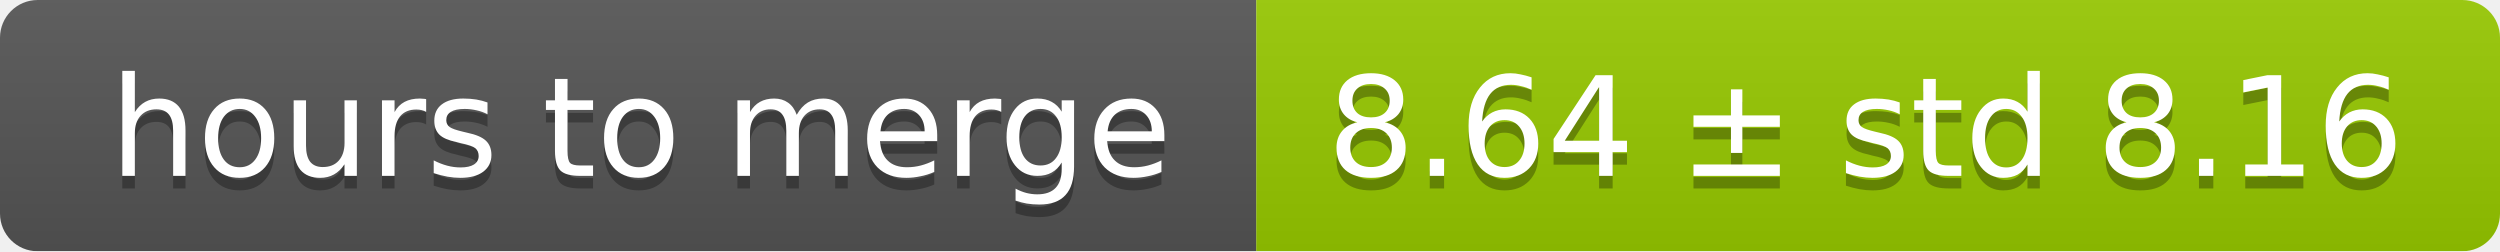
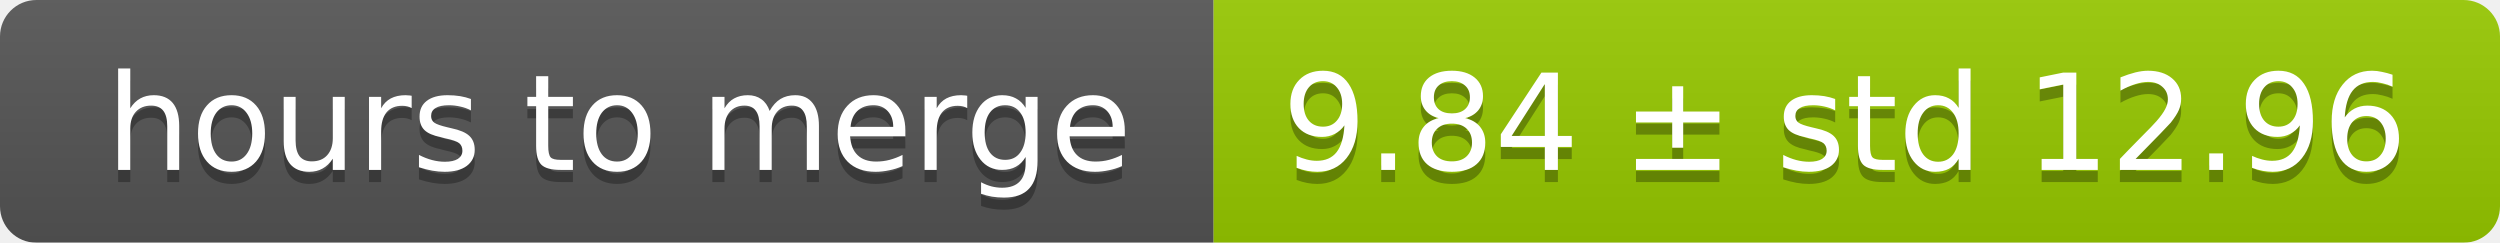
- <svg xmlns="http://www.w3.org/2000/svg" width="199" height="20">
+ <svg xmlns="http://www.w3.org/2000/svg" width="206" height="20">
  <linearGradient id="smooth" x2="0" y2="100%">
    <stop offset="0" stop-color="#bbb" stop-opacity=".1" />
    <stop offset="1" stop-opacity=".1" />
  </linearGradient>
  <mask id="round">
-     <rect width="199" height="20" rx="3" fill="#fff" />
+     <rect width="206" height="20" rx="3" fill="#fff" />
  </mask>
  <g mask="url(#round)">
    <rect width="100" height="20" fill="#555" />
-     <rect x="100" width="99" height="20" fill="#97ca00" />
-     <rect width="199" height="20" fill="url(#smooth)" />
+     <rect x="100" width="106" height="20" fill="#97ca00" />
+     <rect width="206" height="20" fill="url(#smooth)" />
  </g>
  <g fill="#fff" text-anchor="middle" font-family="DejaVu Sans,Verdana,Geneva,sans-serif" font-size="11">
    <text x="51" y="15" fill="#010101" fill-opacity=".3">hours to merge</text>
    <text x="51" y="14">hours to merge</text>
-     <text x="148.5" y="15" fill="#010101" fill-opacity=".3">8.64 ± std 8.16</text>
-     <text x="148.5" y="14">8.64 ± std 8.16</text>
+     <text x="152" y="15" fill="#010101" fill-opacity=".3">9.84 ± std 12.96</text>
+     <text x="152" y="14">9.84 ± std 12.96</text>
  </g>
</svg>
